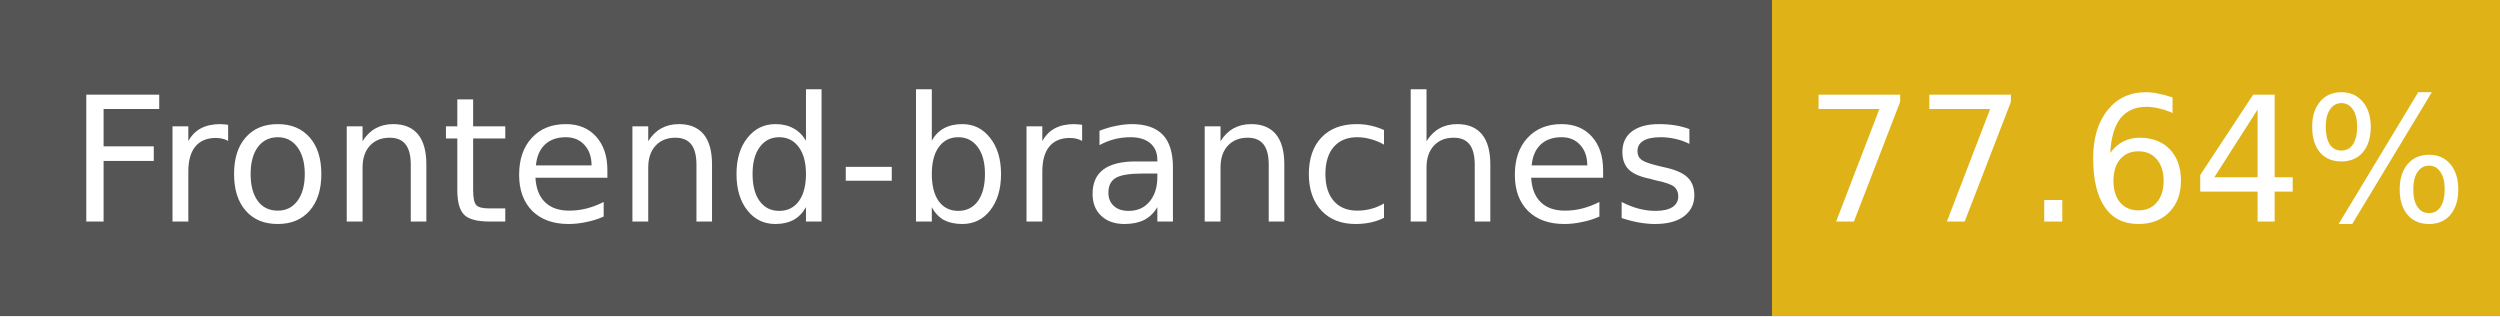
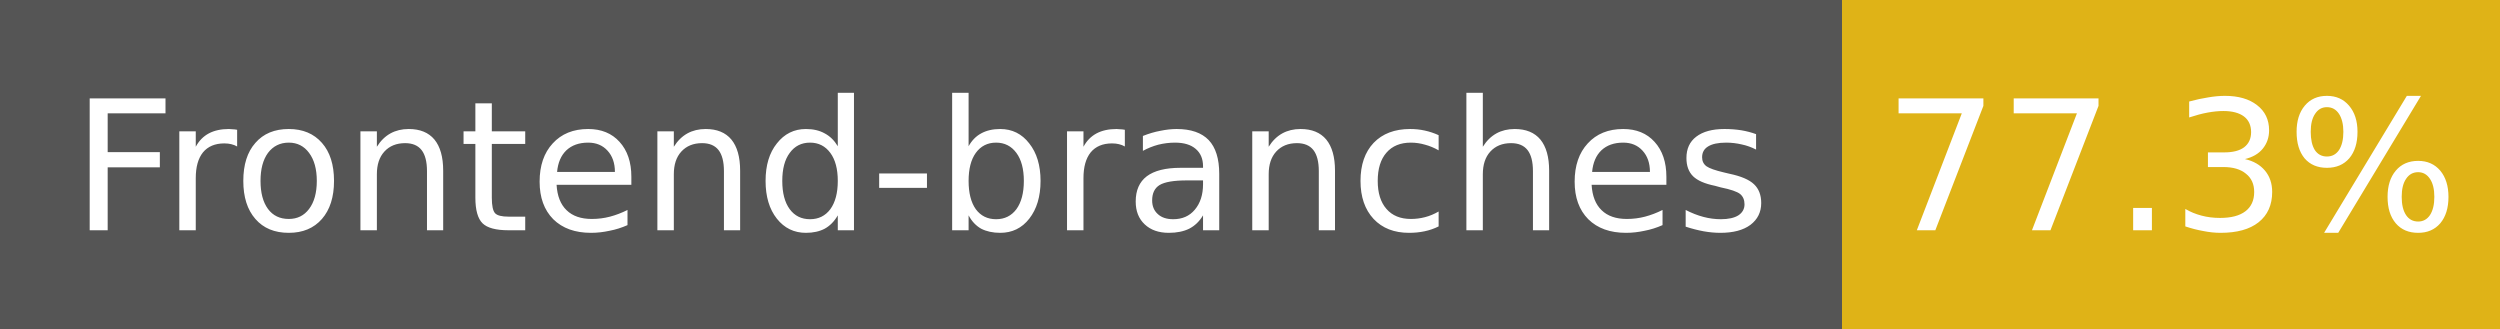
- <svg xmlns="http://www.w3.org/2000/svg" width="158" height="20" role="img" aria-label="Frontend-branches: 77.64%">
+ <svg xmlns="http://www.w3.org/2000/svg" width="152" height="20" role="img" aria-label="Frontend-branches: 77.3%">
  <g shape-rendering="crispEdges">
    <rect width="112" height="20" fill="#555" />
-     <rect x="112" width="46" height="20" fill="#dfb317" />
+     <rect x="112" width="40" height="20" fill="#dfb317" />
  </g>
  <g fill="#fff" text-anchor="middle" font-family="Verdana,Geneva,DejaVu Sans,sans-serif" font-size="11">
    <text x="56" y="14">Frontend-branches</text>
-     <text x="135" y="14">77.64%</text>
+     <text x="132" y="14">77.3%</text>
  </g>
</svg>
